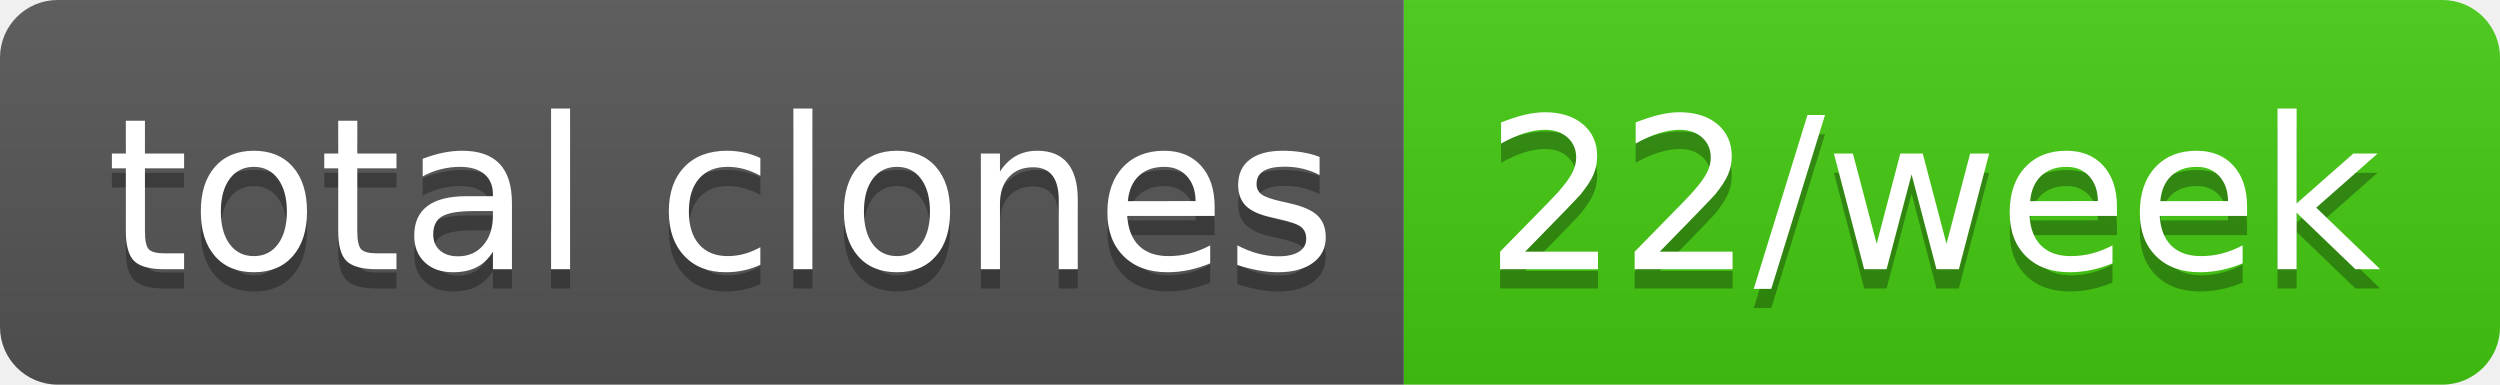
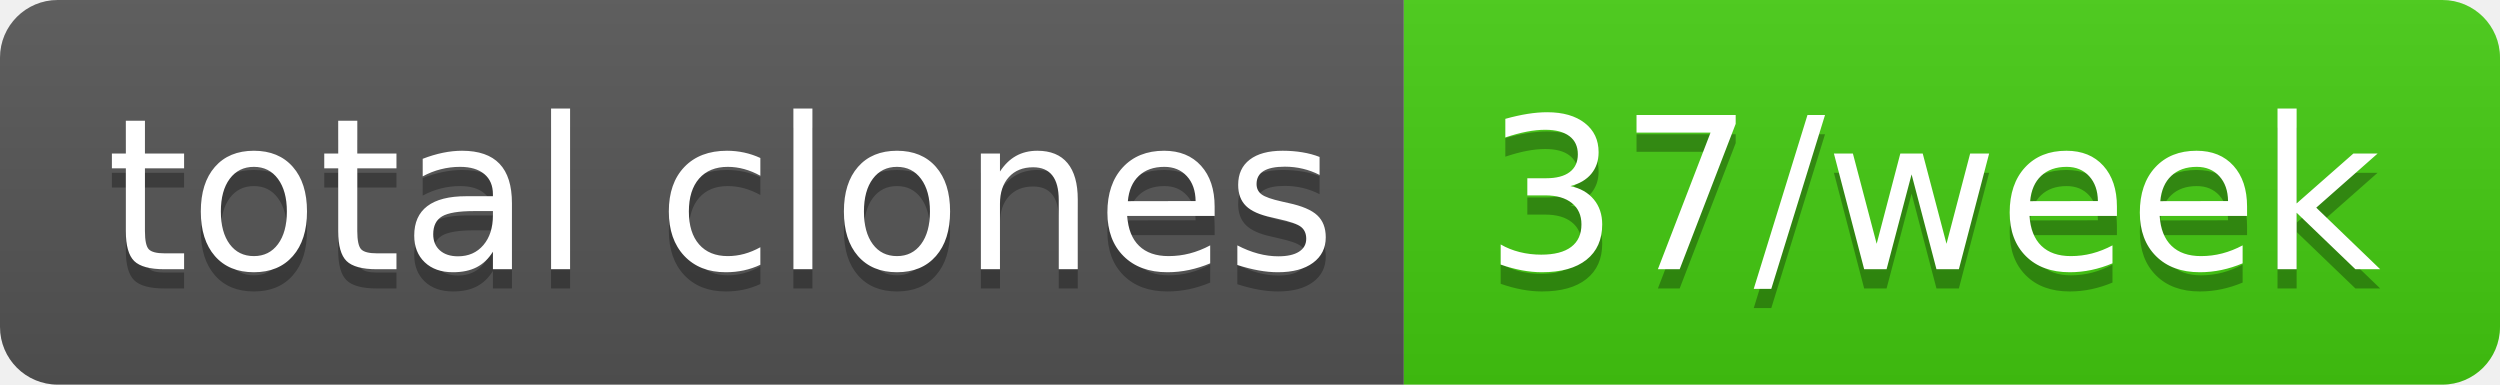
- <svg xmlns="http://www.w3.org/2000/svg" width="130" height="20" role="img" aria-label="total clones: 22/week">
+ <svg xmlns="http://www.w3.org/2000/svg" width="130" height="20" role="img" aria-label="total clones: 37/week">
  <linearGradient id="s" x2="0" y2="100%">
    <stop offset="0" stop-color="#bbb" stop-opacity=".1" />
    <stop offset="1" stop-opacity=".1" />
  </linearGradient>
  <clipPath id="r">
    <rect width="130" height="20" rx="3" fill="#fff" />
  </clipPath>
  <g clip-path="url(#r)">
    <rect width="73" height="20" fill="#555" />
    <rect x="73" width="57" height="20" fill="#4c1" />
    <rect width="130" height="20" fill="url(#s)" />
  </g>
  <g fill="#fff" text-anchor="middle" font-family="Verdana,Geneva,DejaVu Sans,sans-serif" text-rendering="geometricPrecision" font-size="110">
    <text aria-hidden="true" x="375" y="150" fill="#010101" fill-opacity=".3" transform="scale(.1)" textLength="630">total clones</text>
    <text x="375" y="140" transform="scale(.1)" fill="#fff" textLength="630">total clones</text>
-     <text aria-hidden="true" x="1005" y="150" fill="#010101" fill-opacity=".3" transform="scale(.1)" textLength="470">22/week</text>
-     <text x="1005" y="140" transform="scale(.1)" fill="#fff" textLength="470">22/week</text>
+     <text aria-hidden="true" x="1005" y="150" fill="#010101" fill-opacity=".3" transform="scale(.1)" textLength="470">37/week</text>
+     <text x="1005" y="140" transform="scale(.1)" fill="#fff" textLength="470">37/week</text>
  </g>
</svg>
